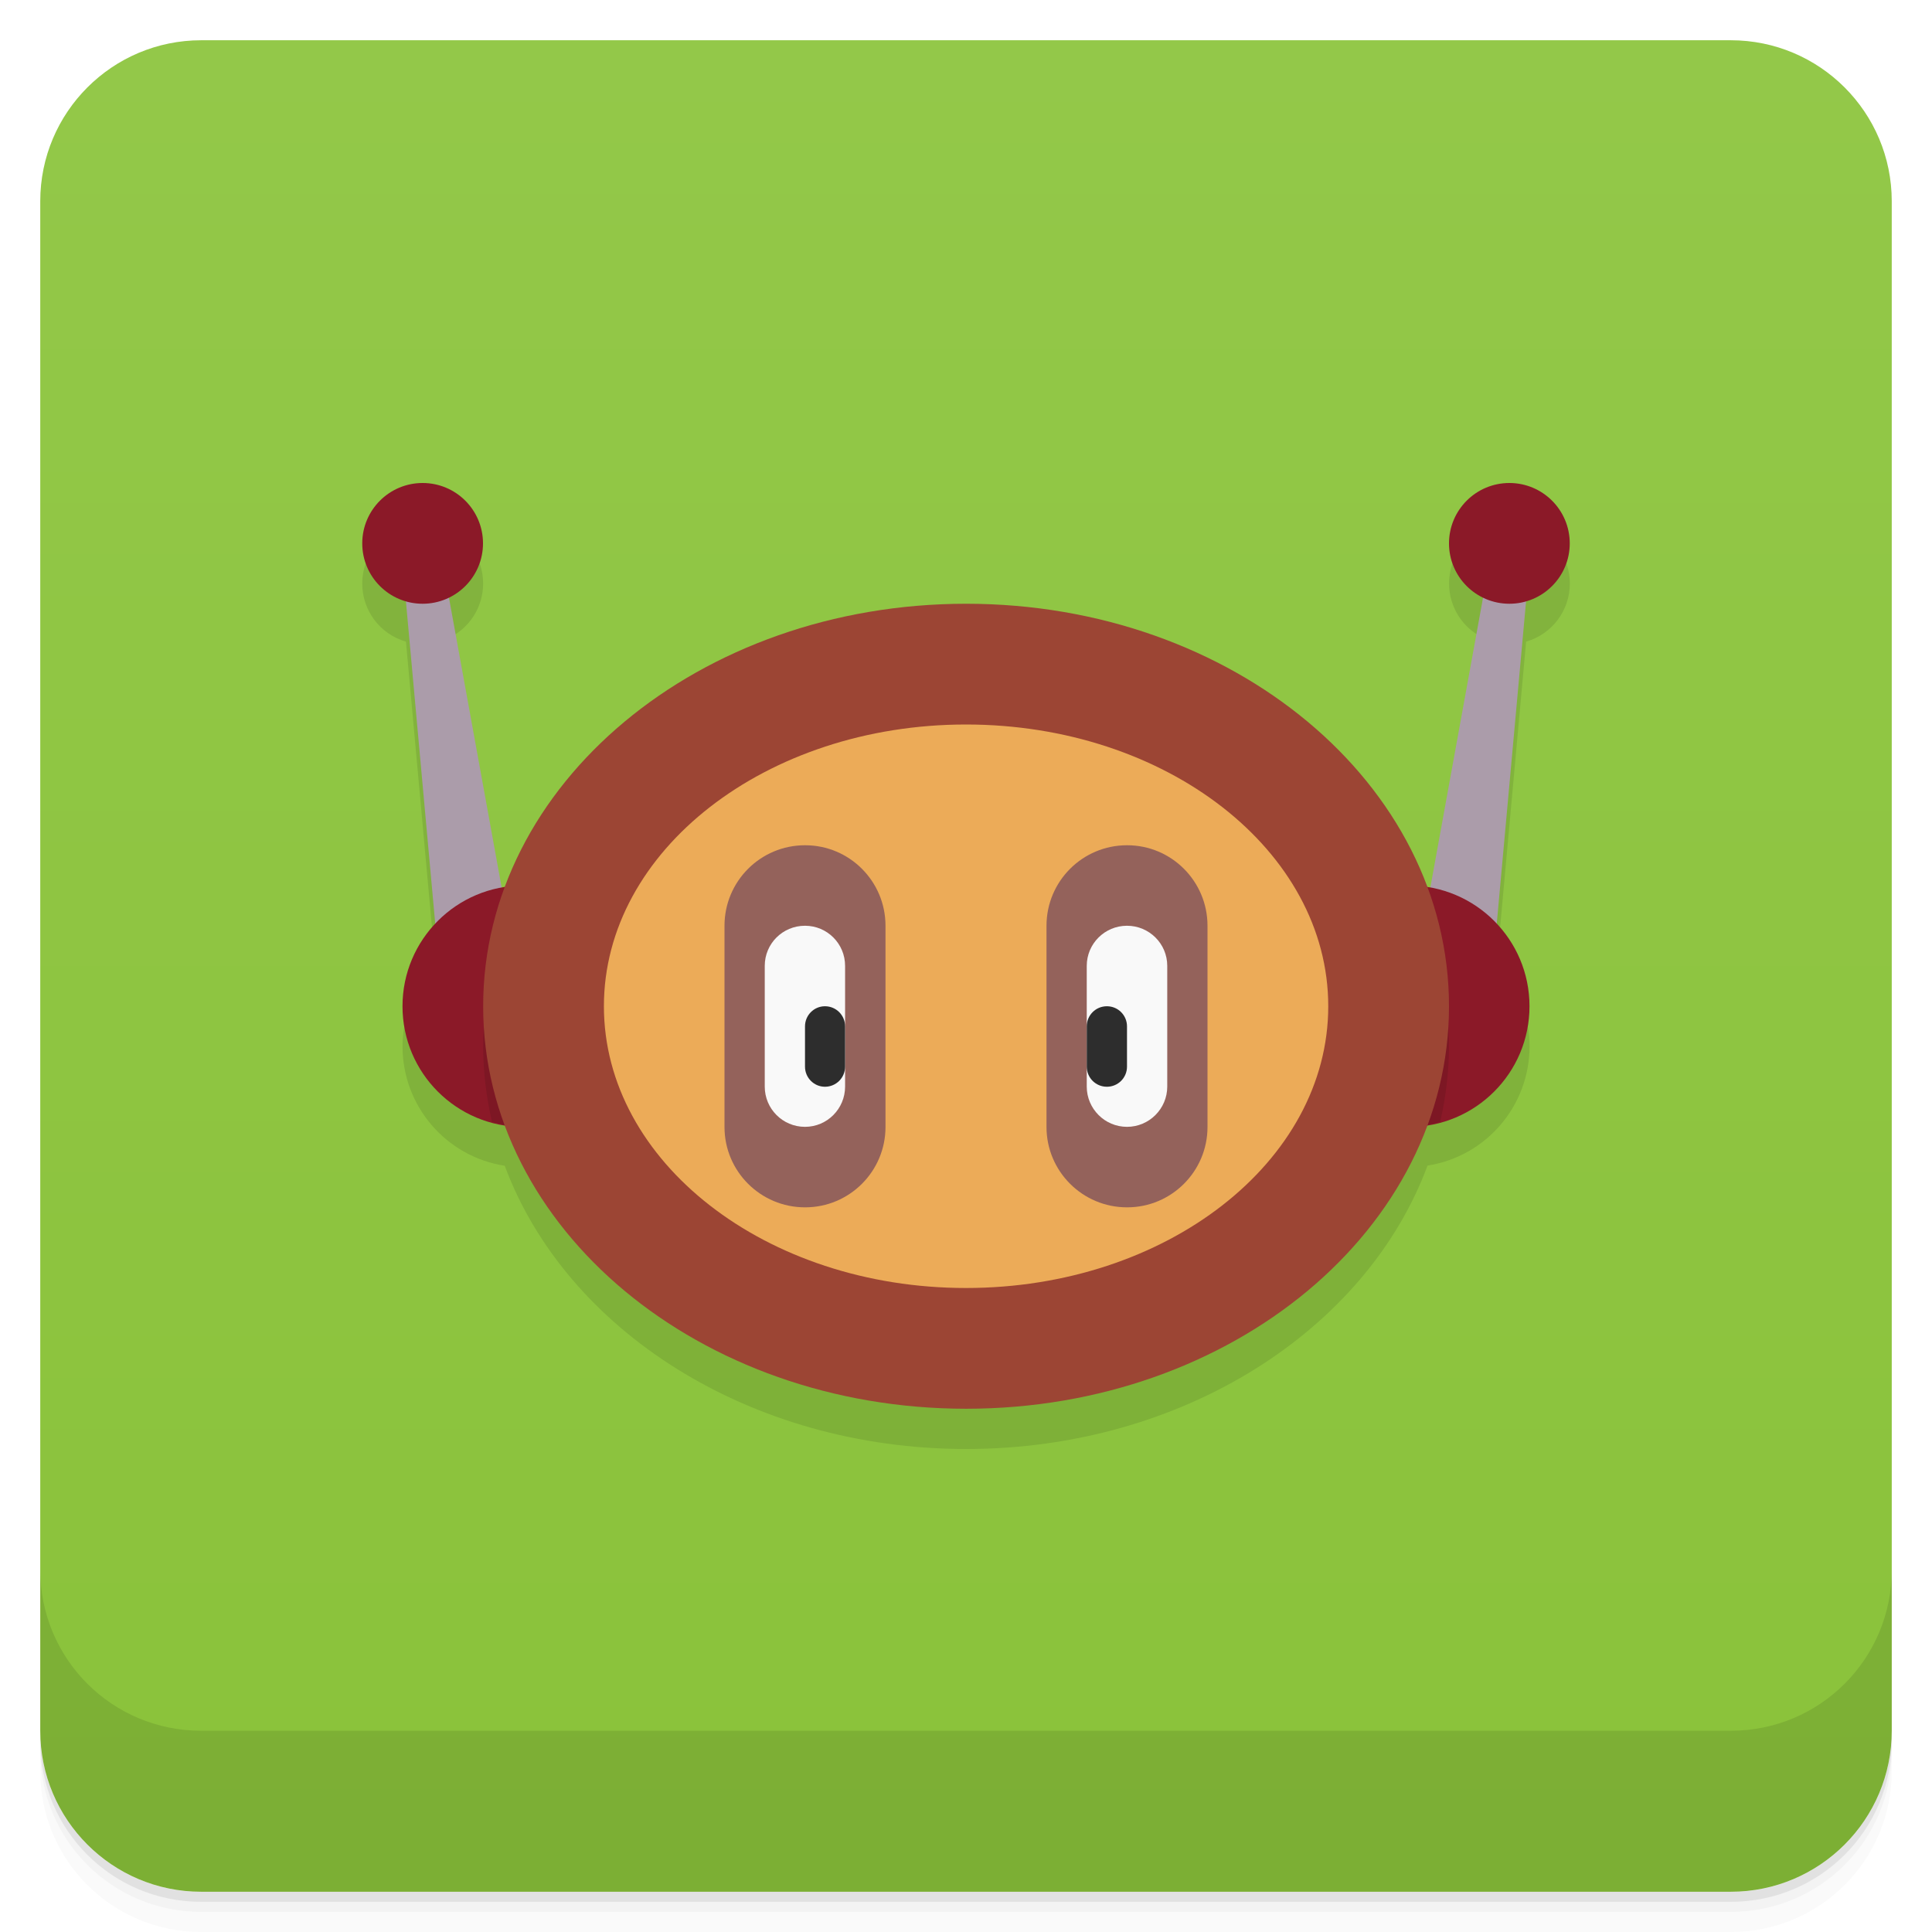
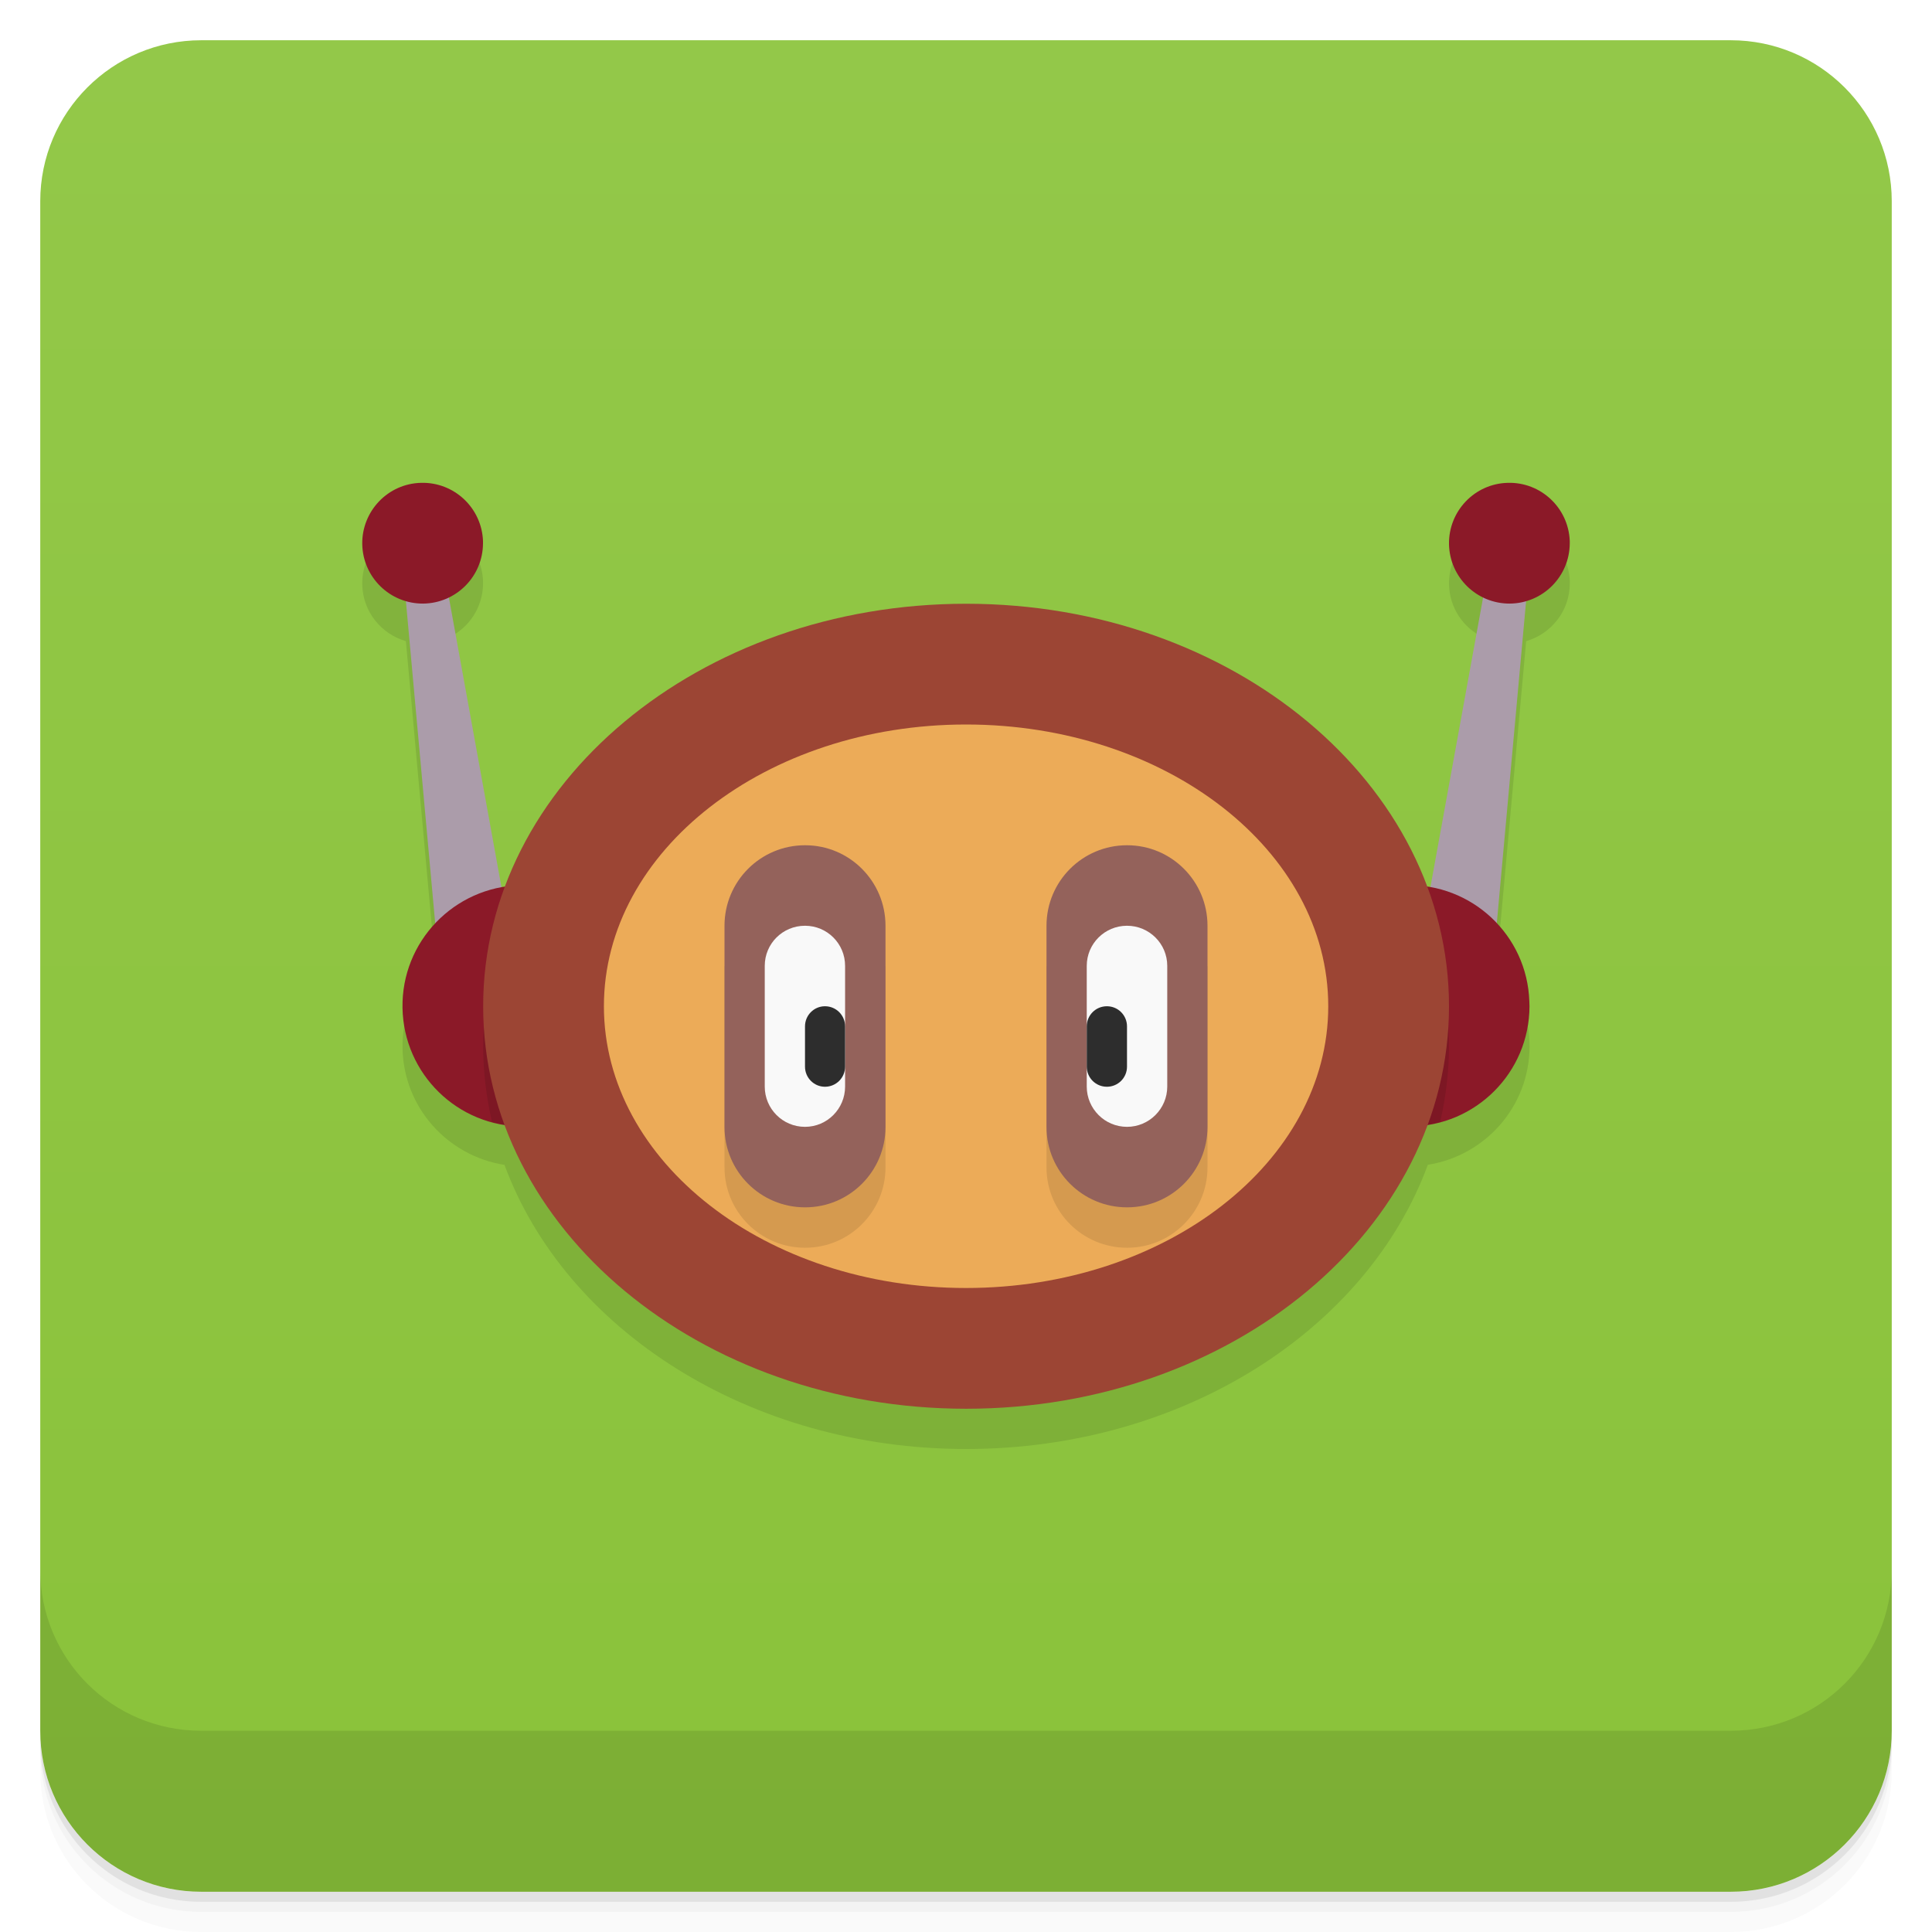
<svg xmlns="http://www.w3.org/2000/svg" style="" version="1.1" viewBox="0 0 48 48">
  <defs style="">
    <linearGradient id="bg" x1="1" x2="47" style="" gradientTransform="translate(-48 .002215)" gradientUnits="userSpaceOnUse">
      <stop style="stop-color:#8ac23a" offset="0" />
      <stop style="stop-color:#93c849" offset="1" />
    </linearGradient>
  </defs>
  <path d="m1 43v0.25c0 2.216 1.784 4 4 4h38c2.216 0 4-1.784 4-4v-0.25c0 2.216-1.784 4-4 4h-38c-2.216 0-4-1.784-4-4zm0 0.5v0.5c0 2.216 1.784 4 4 4h38c2.216 0 4-1.784 4-4v-0.5c0 2.216-1.784 4-4 4h-38c-2.216 0-4-1.784-4-4z" style="opacity:.02" />
  <path d="m1 43.25v0.25c0 2.216 1.784 4 4 4h38c2.216 0 4-1.784 4-4v-0.25c0 2.216-1.784 4-4 4h-38c-2.216 0-4-1.784-4-4z" style="opacity:.05" />
  <path d="m1 43v0.25c0 2.216 1.784 4 4 4h38c2.216 0 4-1.784 4-4v-0.25c0 2.216-1.784 4-4 4h-38c-2.216 0-4-1.784-4-4z" style="opacity:.1" />
  <rect transform="rotate(-90)" x="-47" y="1" width="46" height="46" rx="4" style="fill:url(#bg)" />
-   <path d="m10.5 13c-0.828 0-1.5 0.672-1.5 1.5 1.394e-4 0.669 0.443 1.257 1.086 1.441l0.729 8.008c-0.522 0.555-0.813 1.288-0.814 2.051 7.33e-4 1.478 1.078 2.736 2.539 2.963 1.515 4.077 6.074 7.037 11.465 7.037 5.389 0 9.948-2.962 11.461-7.041 1.458-0.229 2.533-1.483 2.535-2.959-0.002-0.762-0.293-1.494-0.814-2.049l0.729-8.01c0.643-0.185 1.086-0.773 1.086-1.441 0-0.828-0.672-1.5-1.5-1.5s-1.5 0.672-1.5 1.5c8.12e-4 0.574 0.329 1.097 0.846 1.348l-1.309 7.201-23.072 2e-3 -1.31-7.203c0.517-0.25 0.845-0.774 0.846-1.348 0-0.828-0.672-1.5-1.5-1.5z" style="opacity:.1" />
-   <path d="m10 14.004 1 10.996h2l-2-11zm27-0.004-2 11h2l1-11z" style="fill:#ab9caa" />
-   <path d="m10.5 12a1.5 1.5 0 0 0-1.5 1.5 1.5 1.5 0 0 0 1.5 1.5 1.5 1.5 0 0 0 1.5-1.5 1.5 1.5 0 0 0-1.5-1.5zm27 0a1.5 1.5 0 0 0-1.5 1.5 1.5 1.5 0 0 0 1.5 1.5 1.5 1.5 0 0 0 1.5-1.5 1.5 1.5 0 0 0-1.5-1.5zm-24.5 10a3 3 0 0 0-3 3 3 3 0 0 0 3 3 3 3 0 0 0 3-3 3 3 0 0 0-3-3zm22 0a3 3 0 0 0-3 3 3 3 0 0 0 3 3 3 3 0 0 0 3-3 3 3 0 0 0-3-3z" style="fill:#8b1928;paint-order:normal" />
+   <path d="m10.461 12.996c-0.824 0.019-1.473 0.703-1.461 1.523 0.013 0.675 0.468 1.231 1.084 1.41l0.729 8.014c-0.514 0.548-0.826 1.286-0.812 2.096 0.025 1.477 1.119 2.68 2.533 2.902 1.507 4.088 6.07 7.059 11.471 7.059 5.398 0 9.963-2.972 11.469-7.061 1.427-0.226 2.524-1.45 2.527-2.939l-0.004-0.121c-0.025-0.751-0.333-1.42-0.809-1.93l0.729-8.02c0.622-0.181 1.081-0.748 1.084-1.43v-0.059c-0.031-0.824-0.719-1.468-1.539-1.445-0.824 0.019-1.473 0.703-1.461 1.523 0.011 0.586 0.356 1.081 0.848 1.32l-1.309 7.199c-0.025-0.004-0.051-4e-3 -0.076-0.008-1.517-4.074-6.074-7.031-11.459-7.031-5.393 0-9.951 2.962-11.465 7.041-0.026 0.004-0.053 0.005-0.078 0.01l-1.309-7.209c0.498-0.243 0.845-0.749 0.848-1.342v-0.059c-0.031-0.824-0.719-1.468-1.539-1.445z" style="opacity:.1" />
+   <path d="m11 25-1-10.996h1l1.996 10.996" style="fill:#ab9caa" />
+   <path d="m16 25c-4e-3 1.645-1.336 2.98-2.98 2.988-1.645 0.012-2.992-1.305-3.02-2.949-0.027-1.645 1.277-3 2.922-3.047s3.02 1.242 3.074 2.887" style="fill:#8b1928" />
+   <path d="m37 25 1-10.996h-1l-2 10.996" style="fill:#ab9caa" />
+   <path d="m38 25c-4e-3 1.645-1.336 2.98-2.98 2.988-1.645 0.012-2.992-1.305-3.02-2.949-0.027-1.645 1.277-3 2.922-3.047s3.02 1.242 3.074 2.887" style="fill:#8b1928" />
  <path d="m34.922 21.992c-1.645 0.047-2.949 1.402-2.922 3.047 0.028 1.644 1.375 2.961 3.019 2.949 0.265-0.001 0.517-0.047 0.762-0.113 0.138-0.608 0.219-1.234 0.219-1.875 0-1.424-0.362-2.776-1.006-4.002-0.025 1.06e-4 -0.048-0.007-0.072-0.006zm-21.912 0.006c-0.643 1.226-1.006 2.578-1.006 4.002 0 0.641 0.081 1.266 0.219 1.873 0.255 0.069 0.52 0.117 0.797 0.115 1.644-8e-3 2.977-1.343 2.981-2.988l-0.004-0.121c-0.053-1.615-1.381-2.879-2.986-2.881z" style="opacity:.1" />
  <path d="m36 25c0 5.523-5.371 10-11.996 10-6.629 0-12-4.477-12-10s5.371-10 12-10c6.625 0 11.996 4.477 11.996 10" style="fill:#9c4534" />
  <path d="m33 25c0 3.867-4.03 7-9 7-4.969 0-8.996-3.133-8.996-7s4.03-7 8.996-7c4.973 0 9 3.133 9 7" style="fill:#ecab58" />
-   <path d="m20 21c-1.105 0-2 0.895-2 2v5c0 1.101 0.895 1.996 2 1.996h0.004c1.101 0 1.996-0.894 1.996-1.996v-5c0-1.105-0.894-2-1.996-2h-0.004zm8 0c-1.105 0-2 0.895-2 2v5c0 1.101 0.895 1.996 2 1.996h0.004c1.101 0 1.996-0.894 1.996-1.996v-5c0-1.105-0.894-2-1.996-2h-0.004z" style="fill:#94625b" />
-   <path d="m20 23c-0.555 0-1 0.445-1 0.996v3c0 0.551 0.445 1 1 1 0.551 0 0.996-0.449 0.996-1v-3c0-0.551-0.445-0.996-0.996-0.996zm8 0c-0.551 0-1 0.445-1 0.996v3c0 0.551 0.449 1 1 1s1-0.449 1-1v-3c0-0.551-0.449-0.996-1-0.996z" style="fill:#f9f9f9" />
-   <path d="m20.496 25c-0.273 0-0.496 0.223-0.496 0.5v1c0 0.277 0.223 0.5 0.496 0.5 0.277 0 0.5-0.223 0.5-0.5v-1c0-0.277-0.223-0.5-0.5-0.5zm7.004 0c-0.277 0-0.5 0.223-0.5 0.5v1c0 0.277 0.223 0.5 0.5 0.5s0.5-0.223 0.5-0.5v-1c0-0.277-0.223-0.5-0.5-0.5z" style="fill:#2d2d2d" />
+   <path d="m18 24.004v5c0 1.101 0.895 1.996 2 1.996h0.004c1.101 0 1.996-0.894 1.996-1.996v-5zm8 0v5c0 1.101 0.895 1.996 2 1.996h0.004c1.101 0 1.996-0.894 1.996-1.996v-5z" style="opacity:.1" />
+   <path d="m28 21h4e-3c1.102 0 1.996 0.895 1.996 2v5c0 1.102-0.895 1.996-1.996 1.996h-4e-3c-1.105 0-2-0.895-2-1.996v-5c0-1.105 0.895-2 2-2" style="fill:#94625b" />
+   <path d="m20 21h4e-3c1.102 0 1.996 0.895 1.996 2v5c0 1.102-0.895 1.996-1.996 1.996h-4e-3c-1.105 0-2-0.895-2-1.996v-5c0-1.105 0.895-2 2-2" style="fill:#94625b" />
+   <path d="m28 23c0.551 0 1 0.445 1 0.996v3c0 0.551-0.449 1-1 1s-1-0.449-1-1v-3c0-0.551 0.449-0.996 1-0.996" style="fill:#f9f9f9" />
+   <path d="m20 23c0.551 0 0.996 0.445 0.996 0.996v3c0 0.551-0.445 1-0.996 1-0.555 0-1-0.449-1-1v-3c0-0.551 0.445-0.996 1-0.996" style="fill:#f9f9f9" />
+   <path d="m20.496 25c0.277 0 0.5 0.223 0.5 0.5v1c0 0.277-0.223 0.5-0.5 0.5-0.273 0-0.496-0.223-0.496-0.5v-1c0-0.277 0.223-0.5 0.496-0.5" style="fill:#2d2d2d" />
+   <path d="m27.5 25c0.277 0 0.5 0.223 0.5 0.5v1c0 0.277-0.223 0.5-0.5 0.5s-0.5-0.223-0.5-0.5v-1c0-0.277 0.223-0.5 0.5-0.5" style="fill:#2d2d2d" />
+   <path d="m39 13.5c-4e-3 0.824-0.668 1.488-1.488 1.496-0.824 4e-3 -1.496-0.652-1.512-1.477-0.012-0.82 0.637-1.504 1.461-1.523 0.82-0.023 1.508 0.621 1.539 1.445" style="fill:#8b1928" />
+   <path d="m12 13.5c-4e-3 0.824-0.668 1.488-1.488 1.496-0.824 4e-3 -1.496-0.652-1.512-1.477-0.012-0.82 0.637-1.504 1.461-1.523 0.82-0.023 1.508 0.621 1.539 1.445" style="fill:#8b1928" />
  <path d="m1 39v4c0 2.216 1.784 4 4 4h38c2.216 0 4-1.784 4-4v-4c0 2.216-1.784 4-4 4h-38c-2.216 0-4-1.784-4-4z" style="opacity:.1" />
</svg>
